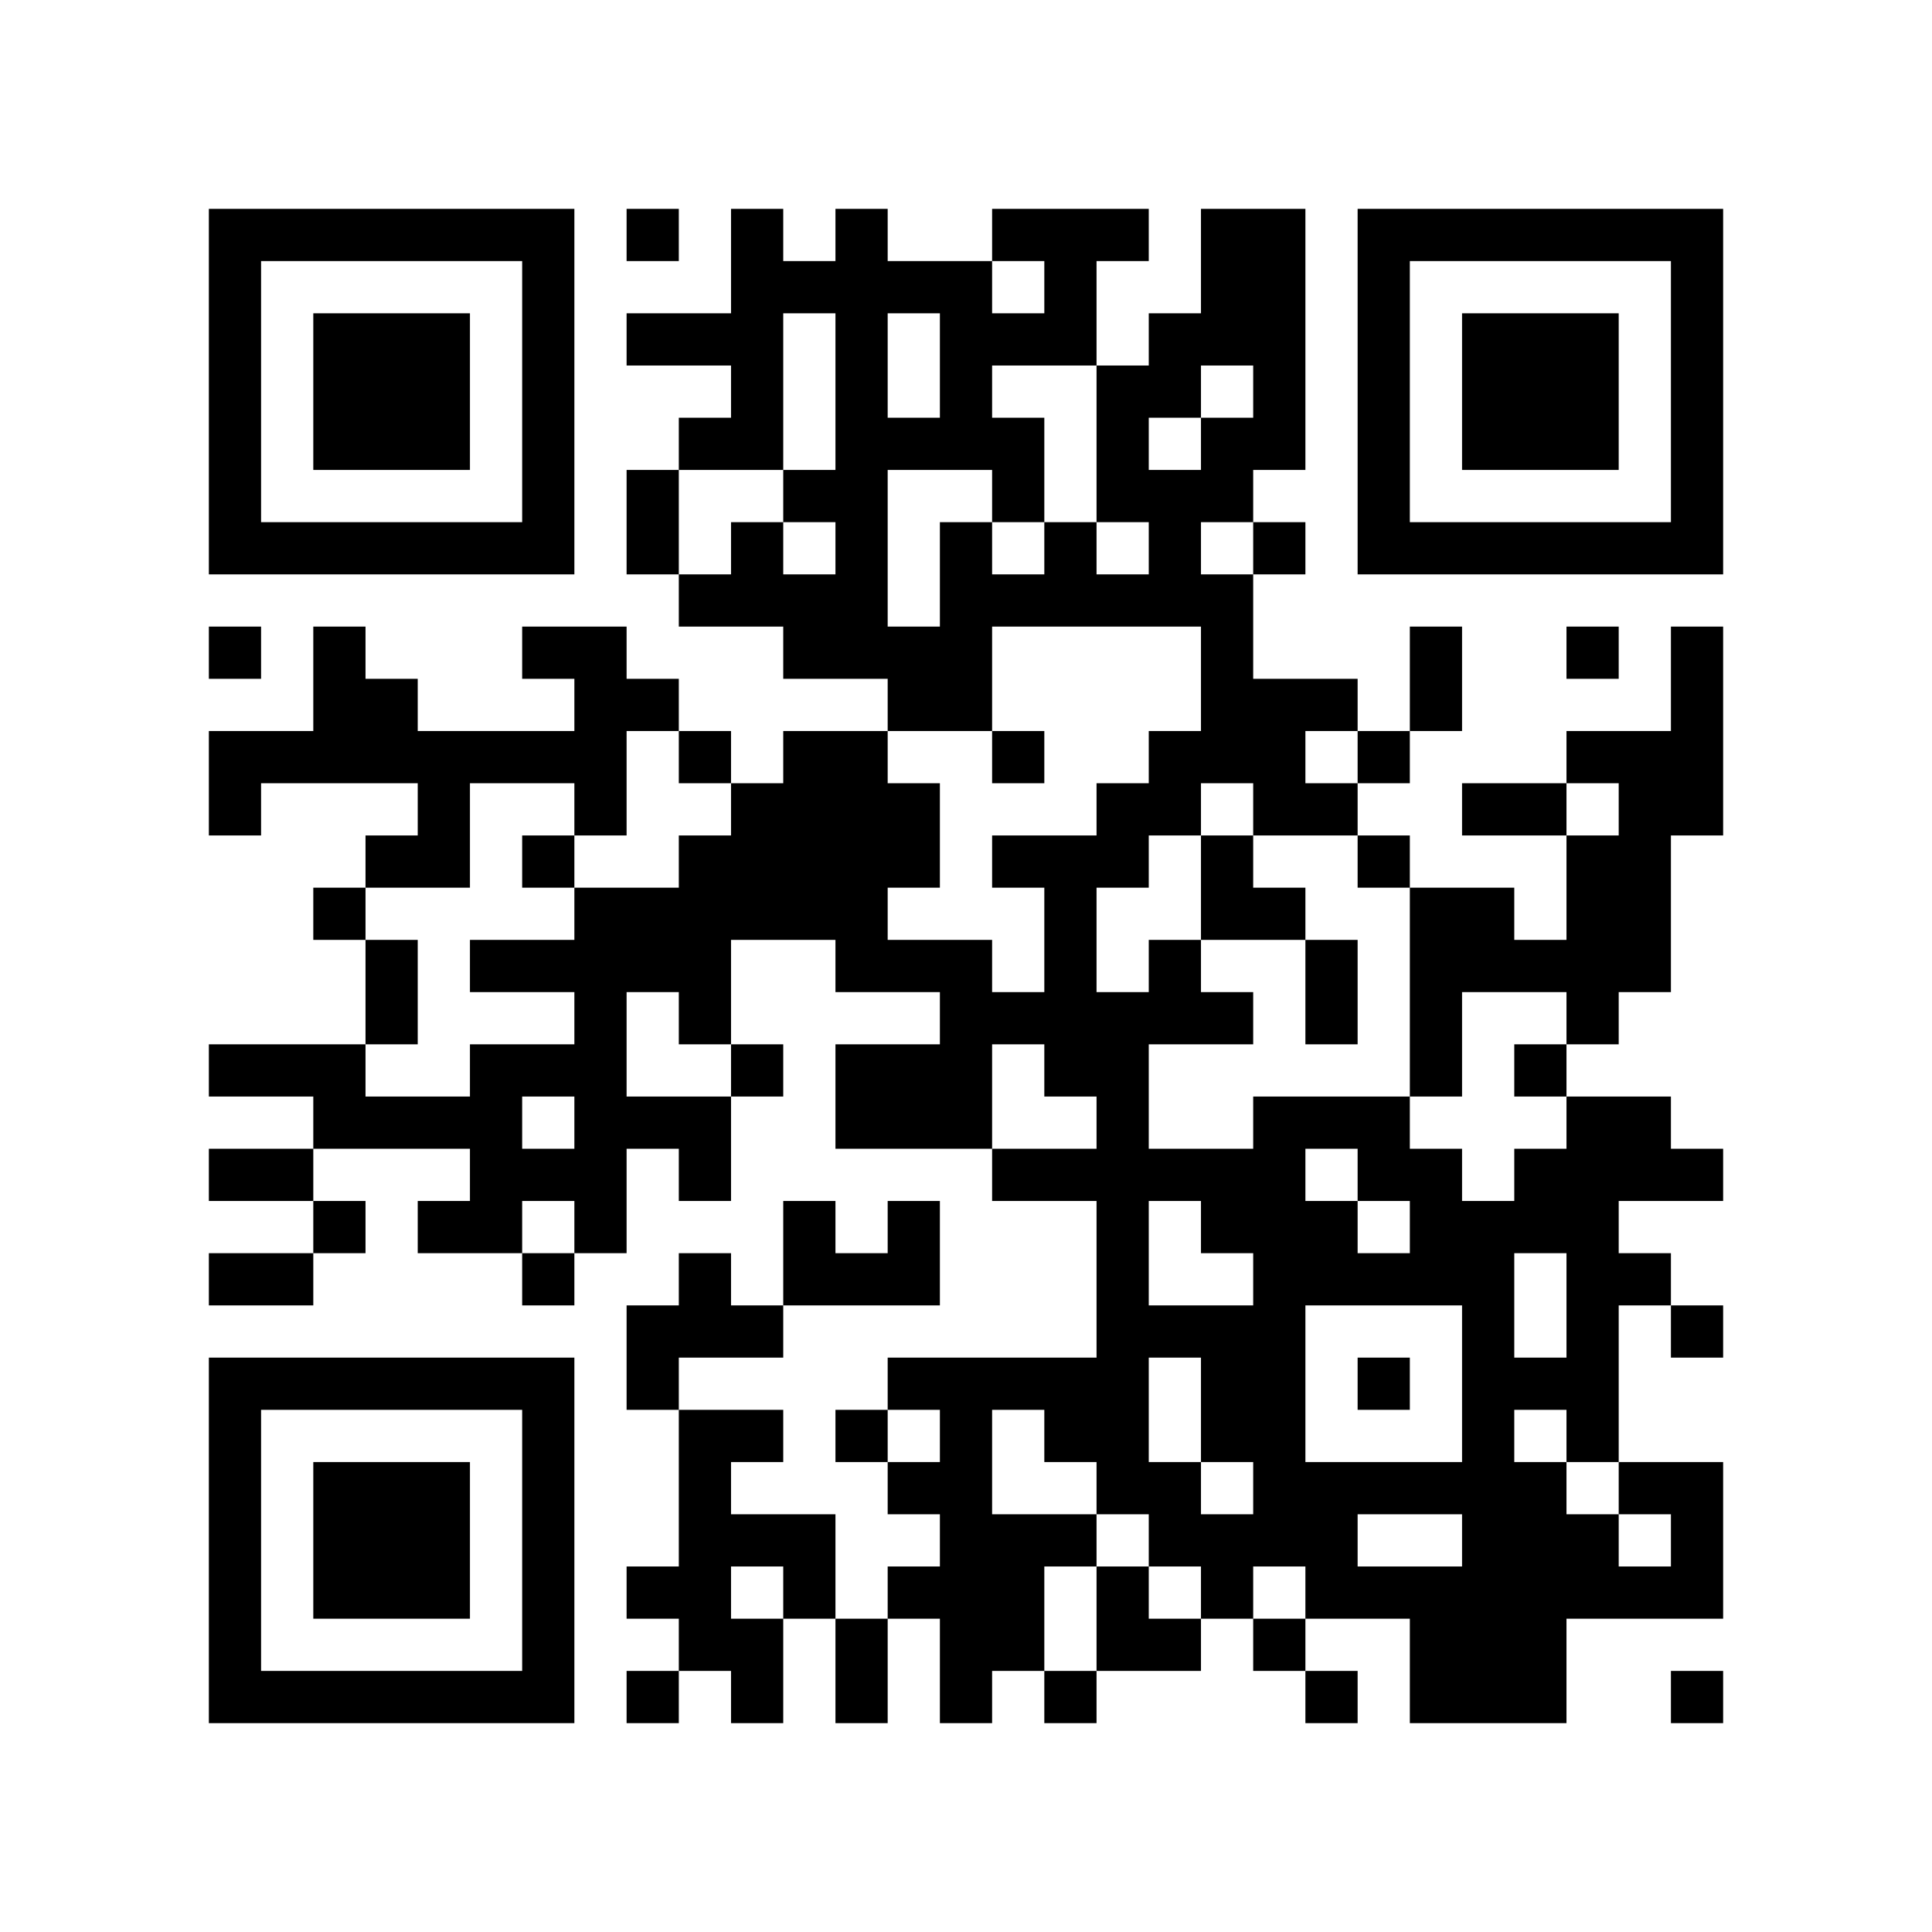
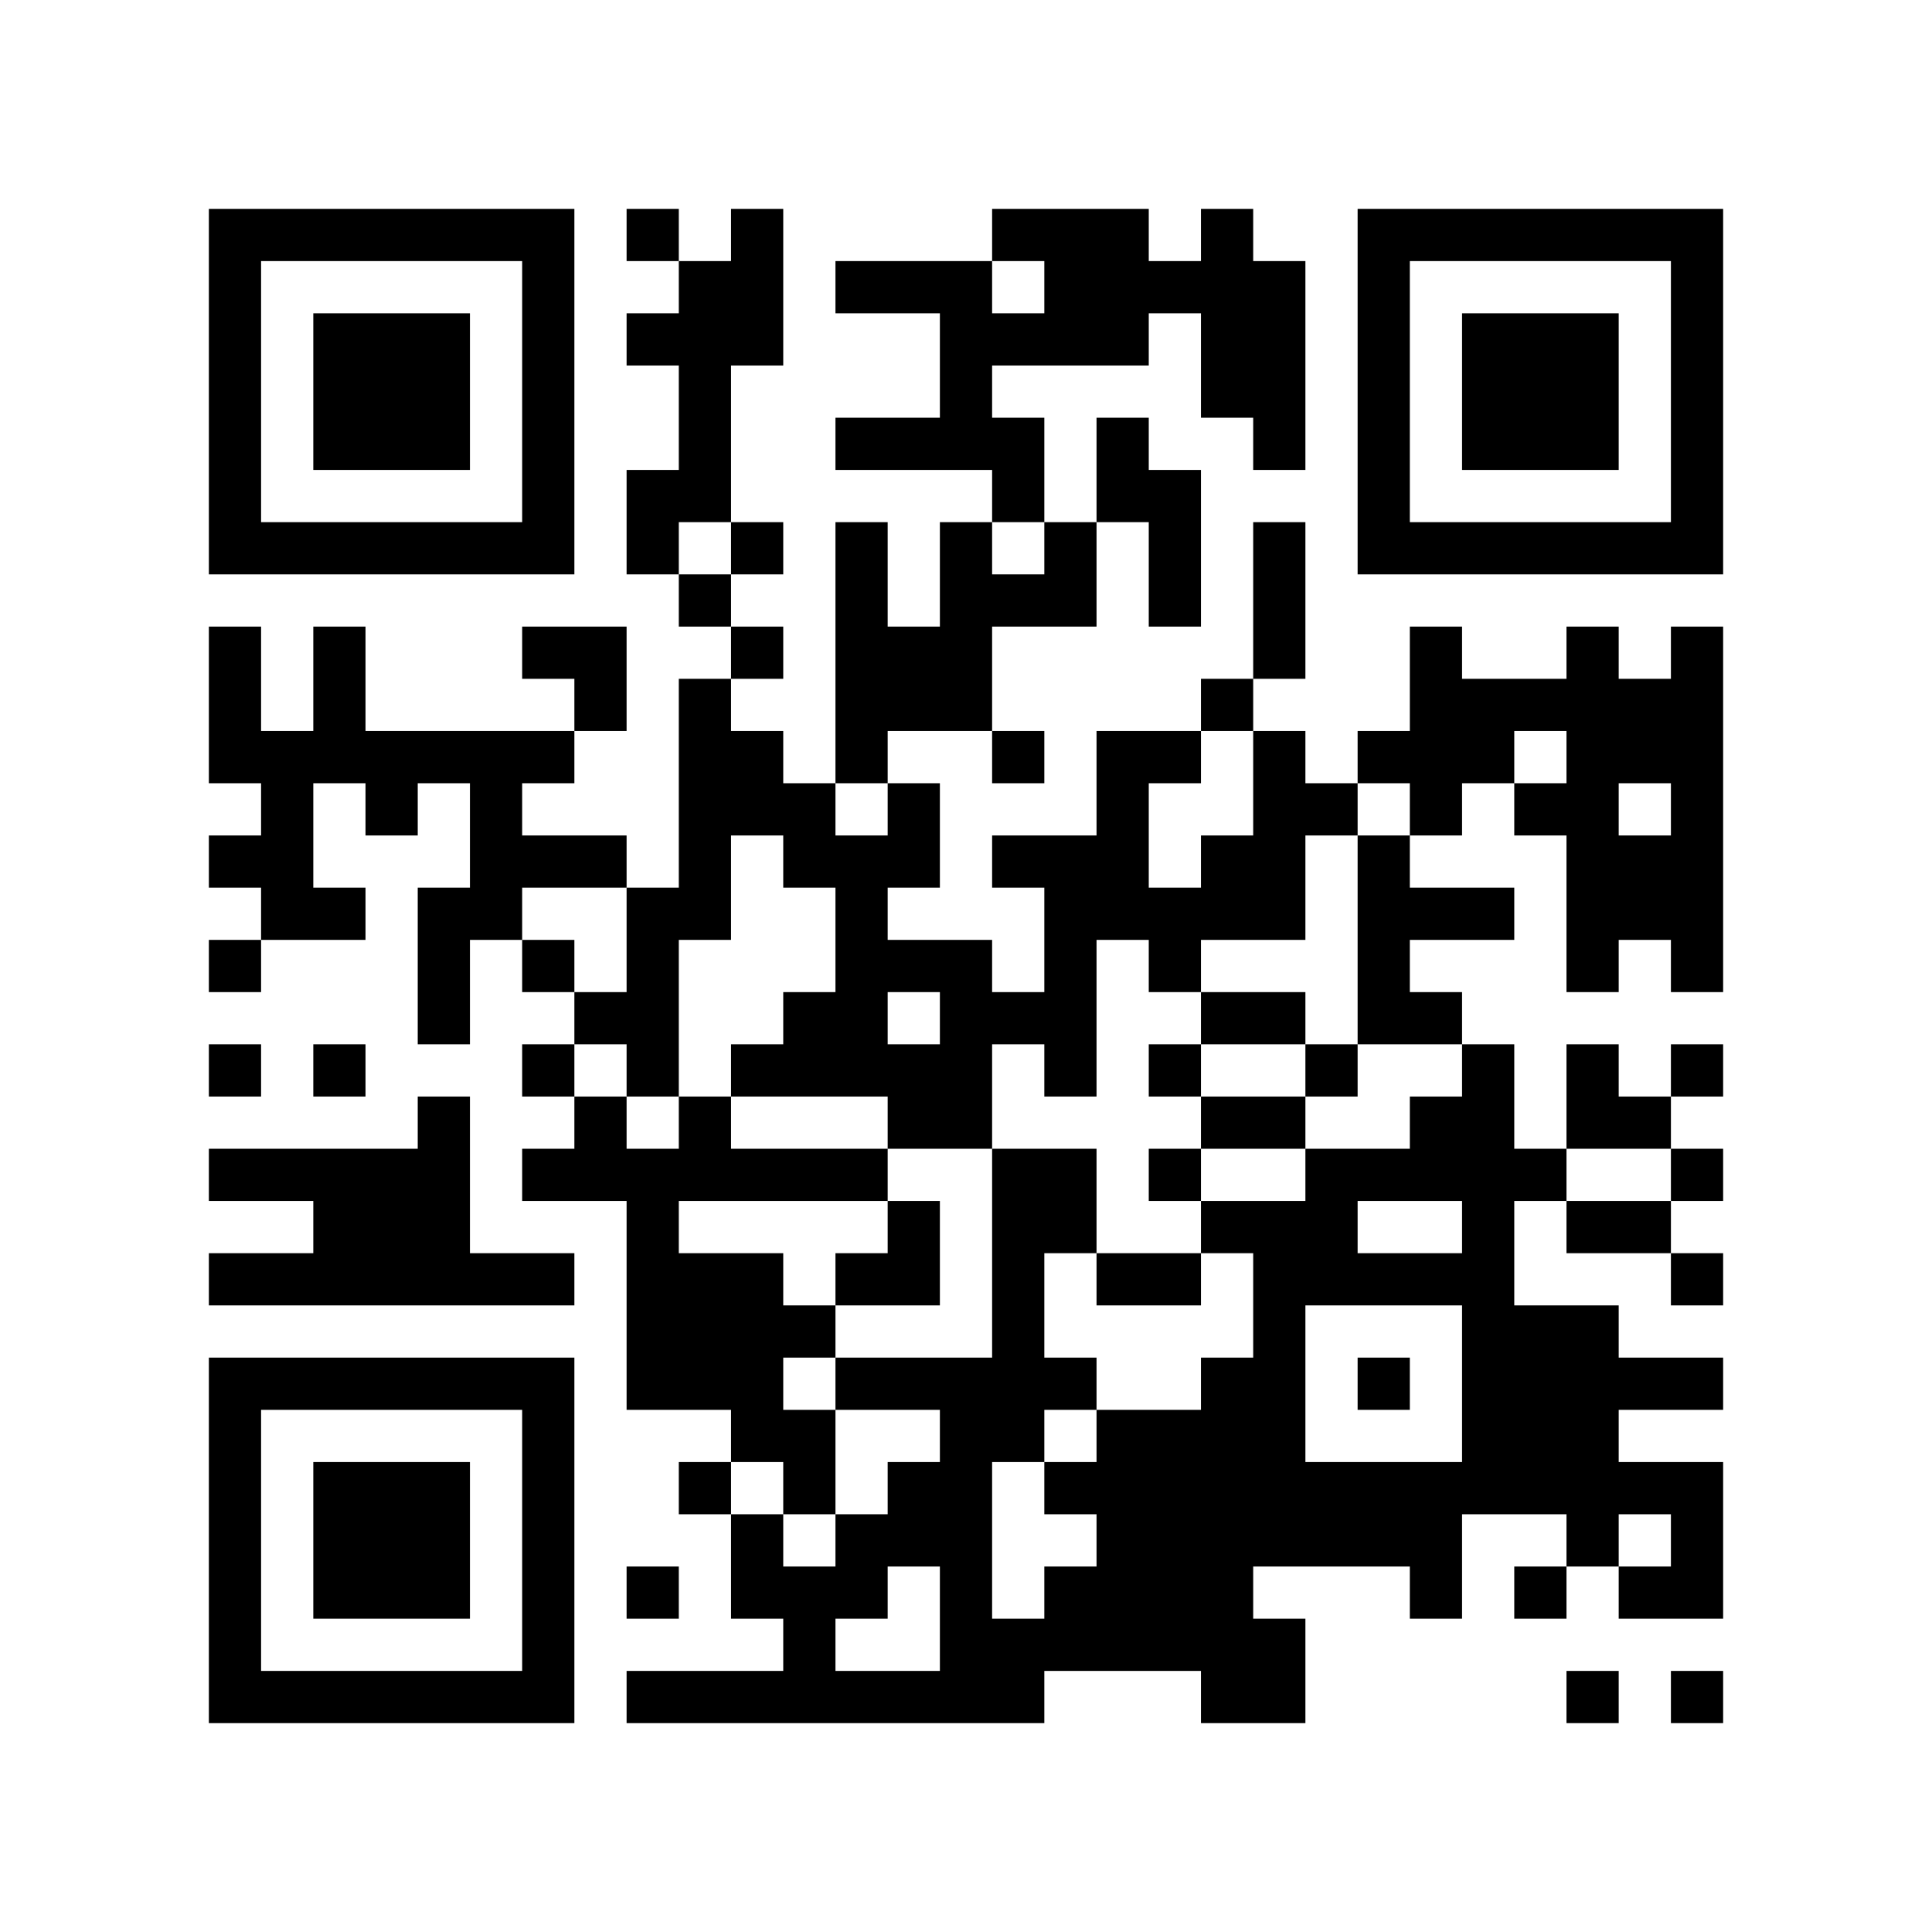
<svg xmlns="http://www.w3.org/2000/svg" width="37mm" height="37mm" version="1.1" viewBox="0 0 37 37">
  <rect fill="white" x="0" y="0" width="100%" height="100%" />
-   <path style="fill:#000000;fill-opacity:1;fill-rule:nonzero;stroke:none" d="M 24 29 L 24 30 L 25 30 L 25 29 z M 10 32 L 10 33 L 11 33 L 11 32 z M 25 32 L 25 33 L 26 33 L 26 32 z M 23 8 L 23 9 L 24 9 L 24 8 z M 21 24 L 21 25 L 22 25 L 22 24 z M 27 30 L 27 31 L 28 31 L 28 30 z M 12 9 L 12 10 L 13 10 L 13 9 z M 14 11 L 14 12 L 15 12 L 15 11 z M 28 18 L 28 19 L 29 19 L 29 18 z M 18 5 L 18 6 L 19 6 L 19 5 z M 16 21 L 16 22 L 17 22 L 17 21 z M 5 32 L 5 33 L 6 33 L 6 32 z M 19 8 L 19 9 L 20 9 L 20 8 z M 17 24 L 17 25 L 18 25 L 18 24 z M 30 16 L 30 17 L 31 17 L 31 16 z M 7 6 L 7 7 L 8 7 L 8 6 z M 32 14 L 32 15 L 33 15 L 33 14 z M 20 4 L 20 5 L 21 5 L 21 4 z M 10 27 L 10 28 L 11 28 L 11 27 z M 23 17 L 23 18 L 24 18 L 24 17 z M 22 14 L 22 15 L 23 15 L 23 14 z M 27 23 L 27 24 L 28 24 L 28 23 z M 25 19 L 25 20 L 26 20 L 26 19 z M 26 16 L 26 17 L 27 17 L 27 16 z M 27 13 L 27 14 L 28 14 L 28 13 z M 28 25 L 28 26 L 29 26 L 29 25 z M 18 12 L 18 13 L 19 13 L 19 12 z M 16 12 L 16 13 L 17 13 L 17 12 z M 29 20 L 29 21 L 30 21 L 30 20 z M 30 27 L 30 28 L 31 28 L 31 27 z M 31 10 L 31 11 L 32 11 L 32 10 z M 8 16 L 8 17 L 9 17 L 9 16 z M 32 5 L 32 6 L 33 6 L 33 5 z M 7 21 L 7 22 L 8 22 L 8 21 z M 20 11 L 20 12 L 21 12 L 21 11 z M 10 18 L 10 19 L 11 19 L 11 18 z M 23 22 L 23 23 L 24 23 L 24 22 z M 11 19 L 11 20 L 12 20 L 12 19 z M 24 25 L 24 26 L 25 26 L 25 25 z M 22 9 L 22 10 L 23 10 L 23 9 z M 21 28 L 21 29 L 22 29 L 22 28 z M 27 10 L 27 11 L 28 11 L 28 10 z M 13 24 L 13 25 L 14 25 L 14 24 z M 28 32 L 28 33 L 29 33 L 29 32 z M 16 11 L 16 12 L 17 12 L 17 11 z M 29 29 L 29 30 L 30 30 L 30 29 z M 19 14 L 19 15 L 20 15 L 20 14 z M 15 30 L 15 31 L 16 31 L 16 30 z M 4 9 L 4 10 L 5 10 L 5 9 z M 28 6 L 28 7 L 29 7 L 29 6 z M 5 4 L 5 5 L 6 5 L 6 4 z M 29 7 L 29 8 L 30 8 L 30 7 z M 8 15 L 8 16 L 9 16 L 9 15 z M 32 28 L 32 29 L 33 29 L 33 28 z M 9 14 L 9 15 L 10 15 L 10 14 z M 7 26 L 7 27 L 8 27 L 8 26 z M 10 5 L 10 6 L 11 6 L 11 5 z M 8 21 L 8 22 L 9 22 L 9 21 z M 10 31 L 10 32 L 11 32 L 11 31 z M 25 21 L 25 22 L 26 22 L 26 21 z M 23 5 L 23 6 L 24 6 L 24 5 z M 21 21 L 21 22 L 22 22 L 22 21 z M 12 4 L 12 5 L 13 5 L 13 4 z M 18 30 L 18 31 L 19 31 L 19 30 z M 15 23 L 15 24 L 16 24 L 16 23 z M 30 29 L 30 30 L 31 30 L 31 29 z M 4 32 L 4 33 L 5 33 L 5 32 z M 16 24 L 16 25 L 17 25 L 17 24 z M 31 24 L 31 25 L 32 25 L 32 24 z M 29 8 L 29 9 L 30 9 L 30 8 z M 30 7 L 30 8 L 31 8 L 31 7 z M 31 14 L 31 15 L 32 15 L 32 14 z M 8 28 L 8 29 L 9 29 L 9 28 z M 24 31 L 24 32 L 25 32 L 25 31 z M 10 22 L 10 23 L 11 23 L 11 22 z M 25 30 L 25 31 L 26 31 L 26 30 z M 26 21 L 26 22 L 27 22 L 27 21 z M 24 5 L 24 6 L 25 6 L 25 5 z M 27 24 L 27 25 L 28 25 L 28 24 z M 15 12 L 15 13 L 16 13 L 16 12 z M 18 11 L 18 12 L 19 12 L 19 11 z M 5 22 L 5 23 L 6 23 L 6 22 z M 6 29 L 6 30 L 7 30 L 7 29 z M 30 14 L 30 15 L 31 15 L 31 14 z M 7 8 L 7 9 L 8 9 L 8 8 z M 32 8 L 32 9 L 33 9 L 33 8 z M 9 10 L 9 11 L 10 11 L 10 10 z M 20 6 L 20 7 L 21 7 L 21 6 z M 23 19 L 23 20 L 24 20 L 24 19 z M 21 7 L 21 8 L 22 8 L 22 7 z M 11 20 L 11 21 L 12 21 L 12 20 z M 12 18 L 12 19 L 13 19 L 13 18 z M 26 6 L 26 7 L 27 7 L 27 6 z M 13 19 L 13 20 L 14 20 L 14 19 z M 14 16 L 14 17 L 15 17 L 15 16 z M 15 5 L 15 6 L 16 6 L 16 5 z M 13 21 L 13 22 L 14 22 L 14 21 z M 28 27 L 28 28 L 29 28 L 29 27 z M 18 18 L 18 19 L 19 19 L 19 18 z M 16 14 L 16 15 L 17 15 L 17 14 z M 29 26 L 29 27 L 30 27 L 30 26 z M 19 19 L 19 20 L 20 20 L 20 19 z M 17 15 L 17 16 L 18 16 L 18 15 z M 6 20 L 6 21 L 7 21 L 7 20 z M 30 25 L 30 26 L 31 26 L 31 25 z M 4 4 L 4 5 L 5 5 L 5 4 z M 31 28 L 31 29 L 32 29 L 32 28 z M 32 7 L 32 8 L 33 8 L 33 7 z M 6 14 L 6 15 L 7 15 L 7 14 z M 10 16 L 10 17 L 11 17 L 11 16 z M 21 8 L 21 9 L 22 9 L 22 8 z M 11 13 L 11 14 L 12 14 L 12 13 z M 24 27 L 24 28 L 25 28 L 25 27 z M 22 7 L 22 8 L 23 8 L 23 7 z M 26 9 L 26 10 L 27 10 L 27 9 z M 27 4 L 27 5 L 28 5 L 28 4 z M 13 30 L 13 31 L 14 31 L 14 30 z M 18 21 L 18 22 L 19 22 L 19 21 z M 16 5 L 16 6 L 17 6 L 17 5 z M 17 8 L 17 9 L 18 9 L 18 8 z M 28 8 L 28 9 L 29 9 L 29 8 z M 31 21 L 31 22 L 32 22 L 32 21 z M 5 10 L 5 11 L 6 11 L 6 10 z M 32 30 L 32 31 L 33 31 L 33 30 z M 30 10 L 30 11 L 31 11 L 31 10 z M 7 28 L 7 29 L 8 29 L 8 28 z M 8 23 L 8 24 L 9 24 L 9 23 z M 9 22 L 9 23 L 10 23 L 10 22 z M 20 26 L 20 27 L 21 27 L 21 26 z M 10 29 L 10 30 L 11 30 L 11 29 z M 21 27 L 21 28 L 22 28 L 22 27 z M 24 8 L 24 9 L 25 9 L 25 8 z M 12 6 L 12 7 L 13 7 L 13 6 z M 18 28 L 18 29 L 19 29 L 19 28 z M 28 15 L 28 16 L 29 16 L 29 15 z M 18 6 L 18 7 L 19 7 L 19 6 z M 6 32 L 6 33 L 7 33 L 7 32 z M 31 16 L 31 17 L 32 17 L 32 16 z M 8 30 L 8 31 L 9 31 L 9 30 z M 20 17 L 20 18 L 21 18 L 21 17 z M 10 20 L 10 21 L 11 21 L 11 20 z M 25 28 L 25 29 L 26 29 L 26 28 z M 23 12 L 23 13 L 24 13 L 24 12 z M 24 7 L 24 8 L 25 8 L 25 7 z M 22 19 L 22 20 L 23 20 L 23 19 z M 12 13 L 12 14 L 13 14 L 13 13 z M 13 8 L 13 9 L 14 9 L 14 8 z M 14 7 L 14 8 L 15 8 L 15 7 z M 19 30 L 19 31 L 20 31 L 20 30 z M 15 14 L 15 15 L 16 15 L 16 14 z M 16 17 L 16 18 L 17 18 L 17 17 z M 5 20 L 5 21 L 6 21 L 6 20 z M 29 23 L 29 24 L 30 24 L 30 23 z M 19 4 L 19 5 L 20 5 L 20 4 z M 17 20 L 17 21 L 18 21 L 18 20 z M 30 12 L 30 13 L 31 13 L 31 12 z M 4 15 L 4 16 L 5 16 L 5 15 z M 7 10 L 7 11 L 8 11 L 8 10 z M 5 14 L 5 15 L 6 15 L 6 14 z M 32 10 L 32 11 L 33 11 L 33 10 z M 11 22 L 11 23 L 12 23 L 12 22 z M 24 14 L 24 15 L 25 15 L 25 14 z M 22 10 L 22 11 L 23 11 L 23 10 z M 25 15 L 25 16 L 26 16 L 26 15 z M 21 31 L 21 32 L 22 32 L 22 31 z M 26 4 L 26 5 L 27 5 L 27 4 z M 13 17 L 13 18 L 14 18 L 14 17 z M 12 26 L 12 27 L 13 27 L 13 26 z M 13 27 L 13 28 L 14 28 L 14 27 z M 28 29 L 28 30 L 29 30 L 29 29 z M 16 8 L 16 9 L 17 9 L 17 8 z M 17 13 L 17 14 L 18 14 L 18 13 z M 15 29 L 15 30 L 16 30 L 16 29 z M 30 23 L 30 24 L 31 24 L 31 23 z M 4 6 L 4 7 L 5 7 L 5 6 z M 7 19 L 7 20 L 8 20 L 8 19 z M 31 30 L 31 31 L 32 31 L 32 30 z M 6 12 L 6 13 L 7 13 L 7 12 z M 10 6 L 10 7 L 11 7 L 11 6 z M 8 26 L 8 27 L 9 27 L 9 26 z M 23 26 L 23 27 L 24 27 L 24 26 z M 11 15 L 11 16 L 12 16 L 12 15 z M 24 21 L 24 22 L 25 22 L 25 21 z M 25 24 L 25 25 L 26 25 L 26 24 z M 22 31 L 22 32 L 23 32 L 23 31 z M 13 28 L 13 29 L 14 29 L 14 28 z M 18 27 L 18 28 L 19 28 L 19 27 z M 16 7 L 16 8 L 17 8 L 17 7 z M 19 26 L 19 27 L 20 27 L 20 26 z M 30 30 L 30 31 L 31 31 L 31 30 z M 4 29 L 4 30 L 5 30 L 5 29 z M 28 10 L 28 11 L 29 11 L 29 10 z M 6 7 L 6 8 L 7 8 L 7 7 z M 30 8 L 30 9 L 31 9 L 31 8 z M 7 30 L 7 31 L 8 31 L 8 30 z M 10 9 L 10 10 L 11 10 L 11 9 z M 9 20 L 9 21 L 10 21 L 10 20 z M 24 28 L 24 29 L 25 29 L 25 28 z M 23 9 L 23 10 L 24 10 L 24 9 z M 21 25 L 21 26 L 22 26 L 22 25 z M 26 22 L 26 23 L 27 23 L 27 22 z M 24 10 L 24 11 L 25 11 L 25 10 z M 22 22 L 22 23 L 23 23 L 23 22 z M 27 31 L 27 32 L 28 32 L 28 31 z M 14 10 L 14 11 L 15 11 L 15 10 z M 4 20 L 4 21 L 5 21 L 5 20 z M 28 17 L 28 18 L 29 18 L 29 17 z M 16 20 L 16 21 L 17 21 L 17 20 z M 19 9 L 19 10 L 20 10 L 20 9 z M 6 30 L 6 31 L 7 31 L 7 30 z M 30 19 L 30 20 L 31 20 L 31 19 z M 7 7 L 7 8 L 8 8 L 8 7 z M 31 18 L 31 19 L 32 19 L 32 18 z M 8 8 L 8 9 L 9 9 L 9 8 z M 32 13 L 32 14 L 33 14 L 33 13 z M 20 19 L 20 20 L 21 20 L 21 19 z M 10 26 L 10 27 L 11 27 L 11 26 z M 23 14 L 23 15 L 24 15 L 24 14 z M 24 17 L 24 18 L 25 18 L 25 17 z M 27 20 L 27 21 L 28 21 L 28 20 z M 13 14 L 13 15 L 14 15 L 14 14 z M 27 18 L 27 19 L 28 19 L 28 18 z M 14 5 L 14 6 L 15 6 L 15 5 z M 12 21 L 12 22 L 13 22 L 13 21 z M 15 16 L 15 17 L 16 17 L 16 16 z M 4 27 L 4 28 L 5 28 L 5 27 z M 28 24 L 28 25 L 29 25 L 29 24 z M 5 26 L 5 27 L 6 27 L 6 26 z M 19 6 L 19 7 L 20 7 L 20 6 z M 17 18 L 17 19 L 18 19 L 18 18 z M 30 26 L 30 27 L 31 27 L 31 26 z M 8 7 L 8 8 L 9 8 L 9 7 z M 32 4 L 32 5 L 33 5 L 33 4 z M 20 10 L 20 11 L 21 11 L 21 10 z M 23 23 L 23 24 L 24 24 L 24 23 z M 21 11 L 21 12 L 22 12 L 22 11 z M 24 24 L 24 25 L 25 25 L 25 24 z M 20 32 L 20 33 L 21 33 L 21 32 z M 25 13 L 25 14 L 26 14 L 26 13 z M 26 10 L 26 11 L 27 11 L 27 10 z M 15 9 L 15 10 L 16 10 L 16 9 z M 13 25 L 13 26 L 14 26 L 14 25 z M 28 31 L 28 32 L 29 32 L 29 31 z M 16 10 L 16 11 L 17 11 L 17 10 z M 29 30 L 29 31 L 30 31 L 30 30 z M 30 21 L 30 22 L 31 22 L 31 21 z M 4 8 L 4 9 L 5 9 L 5 8 z M 16 32 L 16 33 L 17 33 L 17 32 z M 8 14 L 8 15 L 9 15 L 9 14 z M 6 10 L 6 11 L 7 11 L 7 10 z M 10 4 L 10 5 L 11 5 L 11 4 z M 24 23 L 24 24 L 25 24 L 25 23 z M 10 30 L 10 31 L 11 31 L 11 30 z M 21 22 L 21 23 L 22 23 L 22 22 z M 22 29 L 22 30 L 23 30 L 23 29 z M 27 32 L 27 33 L 28 33 L 28 32 z M 4 31 L 4 32 L 5 32 L 5 31 z M 16 31 L 16 32 L 17 32 L 17 31 z M 17 30 L 17 31 L 18 31 L 18 30 z M 30 6 L 30 7 L 31 7 L 31 6 z M 7 32 L 7 33 L 8 33 L 8 32 z M 31 15 L 31 16 L 32 16 L 32 15 z M 23 11 L 23 12 L 24 12 L 24 11 z M 21 15 L 21 16 L 22 16 L 22 15 z M 24 4 L 24 5 L 25 5 L 25 4 z M 12 10 L 12 11 L 13 11 L 13 10 z M 26 14 L 26 15 L 27 15 L 27 14 z M 13 11 L 13 12 L 14 12 L 14 11 z M 18 32 L 18 33 L 19 33 L 19 32 z M 14 8 L 14 9 L 15 9 L 15 8 z M 19 29 L 19 30 L 20 30 L 20 29 z M 4 22 L 4 23 L 5 23 L 5 22 z M 18 10 L 18 11 L 19 11 L 19 10 z M 29 18 L 29 19 L 30 19 L 30 18 z M 19 11 L 19 12 L 20 12 L 20 11 z M 17 23 L 17 24 L 18 24 L 18 23 z M 6 28 L 6 29 L 7 29 L 7 28 z M 30 17 L 30 18 L 31 18 L 31 17 z M 4 12 L 4 13 L 5 13 L 5 12 z M 31 4 L 31 5 L 32 5 L 32 4 z M 8 10 L 8 11 L 9 11 L 9 10 z M 32 15 L 32 16 L 33 16 L 33 15 z M 20 5 L 20 6 L 21 6 L 21 5 z M 10 24 L 10 25 L 11 25 L 11 24 z M 23 16 L 23 17 L 24 17 L 24 16 z M 21 16 L 21 17 L 22 17 L 22 16 z M 11 21 L 11 22 L 12 22 L 12 21 z M 22 15 L 22 16 L 23 16 L 23 15 z M 27 22 L 27 23 L 28 23 L 28 22 z M 25 18 L 25 19 L 26 19 L 26 18 z M 12 17 L 12 18 L 13 18 L 13 17 z M 27 12 L 27 13 L 28 13 L 28 12 z M 13 22 L 13 23 L 14 23 L 14 22 z M 28 26 L 28 27 L 29 27 L 29 26 z M 18 13 L 18 14 L 19 14 L 19 13 z M 5 24 L 5 25 L 6 25 L 6 24 z M 19 16 L 19 17 L 20 17 L 20 16 z M 17 16 L 17 17 L 18 17 L 18 16 z M 6 23 L 6 24 L 7 24 L 7 23 z M 30 24 L 30 25 L 31 25 L 31 24 z M 7 14 L 7 15 L 8 15 L 8 14 z M 32 6 L 32 7 L 33 7 L 33 6 z M 6 17 L 6 18 L 7 18 L 7 17 z M 9 4 L 9 5 L 10 5 L 10 4 z M 23 25 L 23 26 L 24 26 L 24 25 z M 21 9 L 21 10 L 22 10 L 22 9 z M 11 18 L 11 19 L 12 19 L 12 18 z M 24 26 L 24 27 L 25 27 L 25 26 z M 22 6 L 22 7 L 23 7 L 23 6 z M 26 8 L 26 9 L 27 9 L 27 8 z M 12 30 L 12 31 L 13 31 L 13 30 z M 15 11 L 15 12 L 16 12 L 16 11 z M 13 31 L 13 32 L 14 32 L 14 31 z M 18 20 L 18 21 L 19 21 L 19 20 z M 16 4 L 16 5 L 17 5 L 17 4 z M 14 20 L 14 21 L 15 21 L 15 20 z M 29 28 L 29 29 L 30 29 L 30 28 z M 4 10 L 4 11 L 5 11 L 5 10 z M 28 7 L 28 8 L 29 8 L 29 7 z M 29 6 L 29 7 L 30 7 L 30 6 z M 32 29 L 32 30 L 33 30 L 33 29 z M 6 8 L 6 9 L 7 9 L 7 8 z M 7 29 L 7 30 L 8 30 L 8 29 z M 10 10 L 10 11 L 11 11 L 11 10 z M 23 30 L 23 31 L 24 31 L 24 30 z M 9 23 L 9 24 L 10 24 L 10 23 z M 10 28 L 10 29 L 11 29 L 11 28 z M 23 4 L 23 5 L 24 5 L 24 4 z M 21 20 L 21 21 L 22 21 L 22 20 z M 18 31 L 18 32 L 19 32 L 19 31 z M 14 31 L 14 32 L 15 32 L 15 31 z M 19 22 L 19 23 L 20 23 L 20 22 z M 29 15 L 29 16 L 30 16 L 30 15 z M 17 28 L 17 29 L 18 29 L 18 28 z M 30 4 L 30 5 L 31 5 L 31 4 z M 31 17 L 31 18 L 32 18 L 32 17 z M 8 29 L 8 30 L 9 30 L 9 29 z M 9 32 L 9 33 L 10 33 L 10 32 z M 20 16 L 20 17 L 21 17 L 21 16 z M 25 29 L 25 30 L 26 30 L 26 29 z M 23 13 L 23 14 L 24 14 L 24 13 z M 26 26 L 26 27 L 27 27 L 27 26 z M 24 6 L 24 7 L 25 7 L 25 6 z M 22 18 L 22 19 L 23 19 L 23 18 z M 27 17 L 27 18 L 28 18 L 28 17 z M 14 6 L 14 7 L 15 7 L 15 6 z M 19 31 L 19 32 L 20 32 L 20 31 z M 15 15 L 15 16 L 16 16 L 16 15 z M 4 24 L 4 25 L 5 25 L 5 24 z M 18 8 L 18 9 L 19 9 L 19 8 z M 16 16 L 16 17 L 17 17 L 17 16 z M 17 21 L 17 22 L 18 22 L 18 21 z M 6 26 L 6 27 L 7 27 L 7 26 z M 4 14 L 4 15 L 5 15 L 5 14 z M 8 4 L 8 5 L 9 5 L 9 4 z M 32 9 L 32 10 L 33 10 L 33 9 z M 10 14 L 10 15 L 11 15 L 11 14 z M 11 23 L 11 24 L 12 24 L 12 23 z M 24 13 L 24 14 L 25 14 L 25 13 z M 20 29 L 20 30 L 21 30 L 21 29 z M 26 7 L 26 8 L 27 8 L 27 7 z M 13 18 L 13 19 L 14 19 L 14 18 z M 14 17 L 14 18 L 15 18 L 15 17 z M 12 25 L 12 26 L 13 26 L 13 25 z M 28 28 L 28 29 L 29 29 L 29 28 z M 18 19 L 18 20 L 19 20 L 19 19 z M 16 15 L 16 16 L 17 16 L 17 15 z M 14 27 L 14 28 L 15 28 L 15 27 z M 6 21 L 6 22 L 7 22 L 7 21 z M 30 22 L 30 23 L 31 23 L 31 22 z M 4 5 L 4 6 L 5 6 L 5 5 z M 7 16 L 7 17 L 8 17 L 8 16 z M 32 32 L 32 33 L 33 33 L 33 32 z M 9 18 L 9 19 L 10 19 L 10 18 z M 23 27 L 23 28 L 24 28 L 24 27 z M 11 12 L 11 13 L 12 13 L 12 12 z M 20 20 L 20 21 L 21 21 L 21 20 z M 26 30 L 26 31 L 27 31 L 27 30 z M 12 32 L 12 33 L 13 33 L 13 32 z M 13 29 L 13 30 L 14 30 L 14 29 z M 18 26 L 18 27 L 19 27 L 19 26 z M 16 6 L 16 7 L 17 7 L 17 6 z M 4 28 L 4 29 L 5 29 L 5 28 z M 29 4 L 29 5 L 30 5 L 30 4 z M 6 6 L 6 7 L 7 7 L 7 6 z M 10 8 L 10 9 L 11 9 L 11 8 z M 8 32 L 8 33 L 9 33 L 9 32 z M 9 21 L 9 22 L 10 22 L 10 21 z M 20 27 L 20 28 L 21 28 L 21 27 z M 23 6 L 23 7 L 24 7 L 24 6 z M 21 26 L 21 27 L 22 27 L 22 26 z M 22 25 L 22 26 L 23 26 L 23 25 z M 27 28 L 27 29 L 28 29 L 28 28 z M 13 6 L 13 7 L 14 7 L 14 6 z M 18 29 L 18 30 L 19 30 L 19 29 z M 14 29 L 14 30 L 15 30 L 15 29 z M 15 24 L 15 25 L 16 25 L 16 24 z M 18 7 L 18 8 L 19 8 L 19 7 z M 16 27 L 16 28 L 17 28 L 17 27 z M 17 26 L 17 27 L 18 27 L 18 26 z M 32 22 L 32 23 L 33 23 L 33 22 z M 30 18 L 30 19 L 31 19 L 31 18 z M 7 4 L 7 5 L 8 5 L 8 4 z M 32 12 L 32 13 L 33 13 L 33 12 z M 20 18 L 20 19 L 21 19 L 21 18 z M 21 19 L 21 20 L 22 20 L 22 19 z M 26 24 L 26 25 L 27 25 L 27 24 z M 27 19 L 27 20 L 28 20 L 28 19 z M 14 4 L 14 5 L 15 5 L 15 4 z M 15 17 L 15 18 L 16 18 L 16 17 z M 4 26 L 4 27 L 5 27 L 5 26 z M 28 23 L 28 24 L 29 24 L 29 23 z M 16 18 L 16 19 L 17 19 L 17 18 z M 29 22 L 29 23 L 30 23 L 30 22 z M 7 13 L 7 14 L 8 14 L 8 13 z M 8 6 L 8 7 L 9 7 L 9 6 z M 10 12 L 10 13 L 11 13 L 11 12 z M 21 4 L 21 5 L 22 5 L 22 4 z M 11 17 L 11 18 L 12 18 L 12 17 z M 24 15 L 24 16 L 25 16 L 25 15 z M 22 11 L 22 12 L 23 12 L 23 11 z M 21 30 L 21 31 L 22 31 L 22 30 z M 26 5 L 26 6 L 27 6 L 27 5 z M 13 16 L 13 17 L 14 17 L 14 16 z M 14 15 L 14 16 L 15 16 L 15 15 z M 28 30 L 28 31 L 29 31 L 29 30 z M 16 9 L 16 10 L 17 10 L 17 9 z M 14 25 L 14 26 L 15 26 L 15 25 z M 29 31 L 29 32 L 30 32 L 30 31 z M 17 12 L 17 13 L 18 13 L 18 12 z M 4 7 L 4 8 L 5 8 L 5 7 z M 28 4 L 28 5 L 29 5 L 29 4 z M 7 18 L 7 19 L 8 19 L 8 18 z M 6 13 L 6 14 L 7 14 L 7 13 z M 10 7 L 10 8 L 11 8 L 11 7 z M 23 29 L 23 30 L 24 30 L 24 29 z M 11 14 L 11 15 L 12 15 L 12 14 z M 9 26 L 9 27 L 10 27 L 10 26 z M 24 22 L 24 23 L 25 23 L 25 22 z M 20 22 L 20 23 L 21 23 L 21 22 z M 25 23 L 25 24 L 26 24 L 26 23 z M 21 23 L 21 24 L 22 24 L 22 23 z M 26 28 L 26 29 L 27 29 L 27 28 z M 22 28 L 22 29 L 23 29 L 23 28 z M 14 32 L 14 33 L 15 33 L 15 32 z M 29 32 L 29 33 L 30 33 L 30 32 z M 17 5 L 17 6 L 18 6 L 18 5 z M 4 30 L 4 31 L 5 31 L 5 30 z M 31 22 L 31 23 L 32 23 L 32 22 z M 29 10 L 29 11 L 30 11 L 30 10 z M 32 25 L 32 26 L 33 26 L 33 25 z M 6 4 L 6 5 L 7 5 L 7 4 z" id="qr-path" />
+   <path style="fill:#000000;fill-opacity:1;fill-rule:nonzero;stroke:none" d="M 24 29 L 24 30 L 25 30 L 25 29 z M 10 32 L 10 33 L 11 33 L 11 32 z M 21 24 L 21 25 L 22 25 L 22 24 z M 24 11 L 24 12 L 25 12 L 25 11 z M 27 30 L 27 31 L 28 31 L 28 30 z M 12 9 L 12 10 L 13 10 L 13 9 z M 18 5 L 18 6 L 19 6 L 19 5 z M 5 32 L 5 33 L 6 33 L 6 32 z M 19 8 L 19 9 L 20 9 L 20 8 z M 17 24 L 17 25 L 18 25 L 18 24 z M 30 16 L 30 17 L 31 17 L 31 16 z M 7 6 L 7 7 L 8 7 L 8 6 z M 32 14 L 32 15 L 33 15 L 33 14 z M 20 4 L 20 5 L 21 5 L 21 4 z M 10 27 L 10 28 L 11 28 L 11 27 z M 23 17 L 23 18 L 24 18 L 24 17 z M 21 17 L 21 18 L 22 18 L 22 17 z M 22 14 L 22 15 L 23 15 L 23 14 z M 26 16 L 26 17 L 27 17 L 27 16 z M 13 13 L 13 14 L 14 14 L 14 13 z M 27 13 L 27 14 L 28 14 L 28 13 z M 12 22 L 12 23 L 13 23 L 13 22 z M 15 19 L 15 20 L 16 20 L 16 19 z M 28 25 L 28 26 L 29 26 L 29 25 z M 18 12 L 18 13 L 19 13 L 19 12 z M 16 12 L 16 13 L 17 13 L 17 12 z M 6 22 L 6 23 L 7 23 L 7 22 z M 30 27 L 30 28 L 31 28 L 31 27 z M 4 18 L 4 19 L 5 19 L 5 18 z M 7 15 L 7 16 L 8 16 L 8 15 z M 31 10 L 31 11 L 32 11 L 32 10 z M 32 5 L 32 6 L 33 6 L 33 5 z M 20 11 L 20 12 L 21 12 L 21 11 z M 10 18 L 10 19 L 11 19 L 11 18 z M 11 19 L 11 20 L 12 20 L 12 19 z M 24 25 L 24 26 L 25 26 L 25 25 z M 22 9 L 22 10 L 23 10 L 23 9 z M 21 28 L 21 29 L 22 29 L 22 28 z M 27 10 L 27 11 L 28 11 L 28 10 z M 13 24 L 13 25 L 14 25 L 14 24 z M 16 11 L 16 12 L 17 12 L 17 11 z M 19 14 L 19 15 L 20 15 L 20 14 z M 15 30 L 15 31 L 16 31 L 16 30 z M 4 9 L 4 10 L 5 10 L 5 9 z M 28 6 L 28 7 L 29 7 L 29 6 z M 5 4 L 5 5 L 6 5 L 6 4 z M 29 7 L 29 8 L 30 8 L 30 7 z M 32 28 L 32 29 L 33 29 L 33 28 z M 9 14 L 9 15 L 10 15 L 10 14 z M 7 26 L 7 27 L 8 27 L 8 26 z M 10 5 L 10 6 L 11 6 L 11 5 z M 8 21 L 8 22 L 9 22 L 9 21 z M 23 31 L 23 32 L 24 32 L 24 31 z M 9 24 L 9 25 L 10 25 L 10 24 z M 24 32 L 24 33 L 25 33 L 25 32 z M 10 31 L 10 32 L 11 32 L 11 31 z M 23 5 L 23 6 L 24 6 L 24 5 z M 12 4 L 12 5 L 13 5 L 13 4 z M 18 30 L 18 31 L 19 31 L 19 30 z M 14 30 L 14 31 L 15 31 L 15 30 z M 19 23 L 19 24 L 20 24 L 20 23 z M 30 29 L 30 30 L 31 30 L 31 29 z M 4 32 L 4 33 L 5 33 L 5 32 z M 28 13 L 28 14 L 29 14 L 29 13 z M 16 24 L 16 25 L 17 25 L 17 24 z M 29 8 L 29 9 L 30 9 L 30 8 z M 17 29 L 17 30 L 18 30 L 18 29 z M 30 7 L 30 8 L 31 8 L 31 7 z M 31 14 L 31 15 L 32 15 L 32 14 z M 8 28 L 8 29 L 9 29 L 9 28 z M 32 17 L 32 18 L 33 18 L 33 17 z M 24 31 L 24 32 L 25 32 L 25 31 z M 10 22 L 10 23 L 11 23 L 11 22 z M 21 14 L 21 15 L 22 15 L 22 14 z M 24 5 L 24 6 L 25 6 L 25 5 z M 27 24 L 27 25 L 28 25 L 28 24 z M 28 20 L 28 21 L 29 21 L 29 20 z M 18 11 L 18 12 L 19 12 L 19 11 z M 5 22 L 5 23 L 6 23 L 6 22 z M 6 29 L 6 30 L 7 30 L 7 29 z M 30 14 L 30 15 L 31 15 L 31 14 z M 4 13 L 4 14 L 5 14 L 5 13 z M 7 8 L 7 9 L 8 9 L 8 8 z M 32 8 L 32 9 L 33 9 L 33 8 z M 9 10 L 9 11 L 10 11 L 10 10 z M 20 6 L 20 7 L 21 7 L 21 6 z M 23 19 L 23 20 L 24 20 L 24 19 z M 24 12 L 24 13 L 25 13 L 25 12 z M 20 28 L 20 29 L 21 29 L 21 28 z M 12 18 L 12 19 L 13 19 L 13 18 z M 26 6 L 26 7 L 27 7 L 27 6 z M 27 15 L 27 16 L 28 16 L 28 15 z M 12 24 L 12 25 L 13 25 L 13 24 z M 13 21 L 13 22 L 14 22 L 14 21 z M 28 27 L 28 28 L 29 28 L 29 27 z M 18 18 L 18 19 L 19 19 L 19 18 z M 16 14 L 16 15 L 17 15 L 17 14 z M 14 26 L 14 27 L 15 27 L 15 26 z M 29 26 L 29 27 L 30 27 L 30 26 z M 19 19 L 19 20 L 20 20 L 20 19 z M 17 15 L 17 16 L 18 16 L 18 15 z M 6 20 L 6 21 L 7 21 L 7 20 z M 30 25 L 30 26 L 31 26 L 31 25 z M 4 4 L 4 5 L 5 5 L 5 4 z M 31 28 L 31 29 L 32 29 L 32 28 z M 5 17 L 5 18 L 6 18 L 6 17 z M 8 18 L 8 19 L 9 19 L 9 18 z M 32 7 L 32 8 L 33 8 L 33 7 z M 6 14 L 6 15 L 7 15 L 7 14 z M 7 23 L 7 24 L 8 24 L 8 23 z M 10 16 L 10 17 L 11 17 L 11 16 z M 8 24 L 8 25 L 9 25 L 9 24 z M 21 8 L 21 9 L 22 9 L 22 8 z M 11 13 L 11 14 L 12 14 L 12 13 z M 24 27 L 24 28 L 25 28 L 25 27 z M 26 9 L 26 10 L 27 10 L 27 9 z M 27 4 L 27 5 L 28 5 L 28 4 z M 18 21 L 18 22 L 19 22 L 19 21 z M 16 5 L 16 6 L 17 6 L 17 5 z M 19 24 L 19 25 L 20 25 L 20 24 z M 17 8 L 17 9 L 18 9 L 18 8 z M 15 32 L 15 33 L 16 33 L 16 32 z M 30 32 L 30 33 L 31 33 L 31 32 z M 28 8 L 28 9 L 29 9 L 29 8 z M 31 21 L 31 22 L 32 22 L 32 21 z M 5 10 L 5 11 L 6 11 L 6 10 z M 32 30 L 32 31 L 33 31 L 33 30 z M 30 10 L 30 11 L 31 11 L 31 10 z M 7 28 L 7 29 L 8 29 L 8 28 z M 8 23 L 8 24 L 9 24 L 9 23 z M 20 26 L 20 27 L 21 27 L 21 26 z M 10 29 L 10 30 L 11 30 L 11 29 z M 23 7 L 23 8 L 24 8 L 24 7 z M 21 27 L 21 28 L 22 28 L 22 27 z M 24 8 L 24 9 L 25 9 L 25 8 z M 22 24 L 22 25 L 23 25 L 23 24 z M 27 29 L 27 30 L 28 30 L 28 29 z M 12 6 L 12 7 L 13 7 L 13 6 z M 13 7 L 13 8 L 14 8 L 14 7 z M 18 28 L 18 29 L 19 29 L 19 28 z M 15 25 L 15 26 L 16 26 L 16 25 z M 18 6 L 18 7 L 19 7 L 19 6 z M 16 26 L 16 27 L 17 27 L 17 26 z M 31 26 L 31 27 L 32 27 L 32 26 z M 6 32 L 6 33 L 7 33 L 7 32 z M 31 16 L 31 17 L 32 17 L 32 16 z M 8 30 L 8 31 L 9 31 L 9 30 z M 20 17 L 20 18 L 21 18 L 21 17 z M 10 20 L 10 21 L 11 21 L 11 20 z M 25 28 L 25 29 L 26 29 L 26 28 z M 24 7 L 24 8 L 25 8 L 25 7 z M 13 8 L 13 9 L 14 9 L 14 8 z M 28 22 L 28 23 L 29 23 L 29 22 z M 16 17 L 16 18 L 17 18 L 17 17 z M 19 4 L 19 5 L 20 5 L 20 4 z M 17 20 L 17 21 L 18 21 L 18 20 z M 30 12 L 30 13 L 31 13 L 31 12 z M 7 10 L 7 11 L 8 11 L 8 10 z M 5 14 L 5 15 L 6 15 L 6 14 z M 32 10 L 32 11 L 33 11 L 33 10 z M 23 21 L 23 22 L 24 22 L 24 21 z M 21 5 L 21 6 L 22 6 L 22 5 z M 11 22 L 11 23 L 12 23 L 12 22 z M 24 14 L 24 15 L 25 15 L 25 14 z M 22 10 L 22 11 L 23 11 L 23 10 z M 20 30 L 20 31 L 21 31 L 21 30 z M 25 15 L 25 16 L 26 16 L 26 15 z M 21 31 L 21 32 L 22 32 L 22 31 z M 26 4 L 26 5 L 27 5 L 27 4 z M 13 17 L 13 18 L 14 18 L 14 17 z M 14 14 L 14 15 L 15 15 L 15 14 z M 12 26 L 12 27 L 13 27 L 13 26 z M 16 8 L 16 9 L 17 9 L 17 8 z M 14 24 L 14 25 L 15 25 L 15 24 z M 17 13 L 17 14 L 18 14 L 18 13 z M 30 23 L 30 24 L 31 24 L 31 23 z M 4 6 L 4 7 L 5 7 L 5 6 z M 31 30 L 31 31 L 32 31 L 32 30 z M 6 12 L 6 13 L 7 13 L 7 12 z M 9 17 L 9 18 L 10 18 L 10 17 z M 10 6 L 10 7 L 11 7 L 11 6 z M 8 26 L 8 27 L 9 27 L 9 26 z M 23 26 L 23 27 L 24 27 L 24 26 z M 24 21 L 24 22 L 25 22 L 25 21 z M 22 5 L 22 6 L 23 6 L 23 5 z M 25 24 L 25 25 L 26 25 L 26 24 z M 22 31 L 22 32 L 23 32 L 23 31 z M 13 28 L 13 29 L 14 29 L 14 28 z M 18 27 L 18 28 L 19 28 L 19 27 z M 19 26 L 19 27 L 20 27 L 20 26 z M 4 29 L 4 30 L 5 30 L 5 29 z M 28 10 L 28 11 L 29 11 L 29 10 z M 16 29 L 16 30 L 17 30 L 17 29 z M 31 23 L 31 24 L 32 24 L 32 23 z M 17 32 L 17 33 L 18 33 L 18 32 z M 32 24 L 32 25 L 33 25 L 33 24 z M 6 7 L 6 8 L 7 8 L 7 7 z M 30 8 L 30 9 L 31 9 L 31 8 z M 7 30 L 7 31 L 8 31 L 8 30 z M 31 13 L 31 14 L 32 14 L 32 13 z M 10 9 L 10 10 L 11 10 L 11 9 z M 24 28 L 24 29 L 25 29 L 25 28 z M 26 22 L 26 23 L 27 23 L 27 22 z M 24 10 L 24 11 L 25 11 L 25 10 z M 22 22 L 22 23 L 23 23 L 23 22 z M 13 5 L 13 6 L 14 6 L 14 5 z M 14 10 L 14 11 L 15 11 L 15 10 z M 15 27 L 15 28 L 16 28 L 16 27 z M 4 20 L 4 21 L 5 21 L 5 20 z M 28 17 L 28 18 L 29 18 L 29 17 z M 16 20 L 16 21 L 17 21 L 17 20 z M 19 9 L 19 10 L 20 10 L 20 9 z M 6 30 L 6 31 L 7 31 L 7 30 z M 7 7 L 7 8 L 8 8 L 8 7 z M 8 8 L 8 9 L 9 9 L 9 8 z M 32 13 L 32 14 L 33 14 L 33 13 z M 20 19 L 20 20 L 21 20 L 21 19 z M 10 26 L 10 27 L 11 27 L 11 26 z M 24 17 L 24 18 L 25 18 L 25 17 z M 22 17 L 22 18 L 23 18 L 23 17 z M 26 19 L 26 20 L 27 20 L 27 19 z M 13 14 L 13 15 L 14 15 L 14 14 z M 14 5 L 14 6 L 15 6 L 15 5 z M 15 16 L 15 17 L 16 17 L 16 16 z M 4 27 L 4 28 L 5 28 L 5 27 z M 28 24 L 28 25 L 29 25 L 29 24 z M 16 19 L 16 20 L 17 20 L 17 19 z M 5 26 L 5 27 L 6 27 L 6 26 z M 19 6 L 19 7 L 20 7 L 20 6 z M 17 18 L 17 19 L 18 19 L 18 18 z M 30 26 L 30 27 L 31 27 L 31 26 z M 8 7 L 8 8 L 9 8 L 9 7 z M 32 4 L 32 5 L 33 5 L 33 4 z M 20 10 L 20 11 L 21 11 L 21 10 z M 23 23 L 23 24 L 24 24 L 24 23 z M 11 16 L 11 17 L 12 17 L 12 16 z M 24 24 L 24 25 L 25 25 L 25 24 z M 21 29 L 21 30 L 22 30 L 22 29 z M 26 10 L 26 11 L 27 11 L 27 10 z M 14 12 L 14 13 L 15 13 L 15 12 z M 13 25 L 13 26 L 14 26 L 14 25 z M 16 10 L 16 11 L 17 11 L 17 10 z M 14 22 L 14 23 L 15 23 L 15 22 z M 29 30 L 29 31 L 30 31 L 30 30 z M 15 31 L 15 32 L 16 32 L 16 31 z M 30 21 L 30 22 L 31 22 L 31 21 z M 4 8 L 4 9 L 5 9 L 5 8 z M 16 32 L 16 33 L 17 33 L 17 32 z M 8 14 L 8 15 L 9 15 L 9 14 z M 6 10 L 6 11 L 7 11 L 7 10 z M 9 15 L 9 16 L 10 16 L 10 15 z M 10 4 L 10 5 L 11 5 L 11 4 z M 23 28 L 23 29 L 24 29 L 24 28 z M 24 23 L 24 24 L 25 24 L 25 23 z M 20 23 L 20 24 L 21 24 L 21 23 z M 10 30 L 10 31 L 11 31 L 11 30 z M 25 22 L 25 23 L 26 23 L 26 22 z M 26 29 L 26 30 L 27 30 L 27 29 z M 22 29 L 22 30 L 23 30 L 23 29 z M 15 20 L 15 21 L 16 21 L 16 20 z M 30 28 L 30 29 L 31 29 L 31 28 z M 4 31 L 4 32 L 5 32 L 5 31 z M 32 26 L 32 27 L 33 27 L 33 26 z M 30 6 L 30 7 L 31 7 L 31 6 z M 7 32 L 7 33 L 8 33 L 8 32 z M 32 16 L 32 17 L 33 17 L 33 16 z M 21 15 L 21 16 L 22 16 L 22 15 z M 22 20 L 22 21 L 23 21 L 23 20 z M 12 10 L 12 11 L 13 11 L 13 10 z M 26 14 L 26 15 L 27 15 L 27 14 z M 13 11 L 13 12 L 14 12 L 14 11 z M 18 32 L 18 33 L 19 33 L 19 32 z M 4 22 L 4 23 L 5 23 L 5 22 z M 18 10 L 18 11 L 19 11 L 19 10 z M 16 22 L 16 23 L 17 23 L 17 22 z M 19 11 L 19 12 L 20 12 L 20 11 z M 17 23 L 17 24 L 18 24 L 18 23 z M 6 28 L 6 29 L 7 29 L 7 28 z M 30 17 L 30 18 L 31 18 L 31 17 z M 4 12 L 4 13 L 5 13 L 5 12 z M 31 4 L 31 5 L 32 5 L 32 4 z M 8 10 L 8 11 L 9 11 L 9 10 z M 32 15 L 32 16 L 33 16 L 33 15 z M 20 5 L 20 6 L 21 6 L 21 5 z M 10 24 L 10 25 L 11 25 L 11 24 z M 23 16 L 23 17 L 24 17 L 24 16 z M 21 16 L 21 17 L 22 17 L 22 16 z M 11 21 L 11 22 L 12 22 L 12 21 z M 24 19 L 24 20 L 25 20 L 25 19 z M 27 22 L 27 23 L 28 23 L 28 22 z M 12 17 L 12 18 L 13 18 L 13 17 z M 26 17 L 26 18 L 27 18 L 27 17 z M 27 12 L 27 13 L 28 13 L 28 12 z M 12 23 L 12 24 L 13 24 L 13 23 z M 13 22 L 13 23 L 14 23 L 14 22 z M 28 26 L 28 27 L 29 27 L 29 26 z M 18 13 L 18 14 L 19 14 L 19 13 z M 16 13 L 16 14 L 17 14 L 17 13 z M 5 24 L 5 25 L 6 25 L 6 24 z M 29 27 L 29 28 L 30 28 L 30 27 z M 19 16 L 19 17 L 20 17 L 20 16 z M 17 16 L 17 17 L 18 17 L 18 16 z M 6 23 L 6 24 L 7 24 L 7 23 z M 7 14 L 7 15 L 8 15 L 8 14 z M 8 17 L 8 18 L 9 18 L 9 17 z M 32 6 L 32 7 L 33 7 L 33 6 z M 6 17 L 6 18 L 7 18 L 7 17 z M 9 4 L 9 5 L 10 5 L 10 4 z M 21 9 L 21 10 L 22 10 L 22 9 z M 24 26 L 24 27 L 25 27 L 25 26 z M 26 8 L 26 9 L 27 9 L 27 8 z M 12 30 L 12 31 L 13 31 L 13 30 z M 18 20 L 18 21 L 19 21 L 19 20 z M 14 20 L 14 21 L 15 21 L 15 20 z M 29 28 L 29 29 L 30 29 L 30 28 z M 19 25 L 19 26 L 20 26 L 20 25 z M 4 10 L 4 11 L 5 11 L 5 10 z M 28 7 L 28 8 L 29 8 L 29 7 z M 29 6 L 29 7 L 30 7 L 30 6 z M 32 29 L 32 30 L 33 30 L 33 29 z M 6 8 L 6 9 L 7 9 L 7 8 z M 7 29 L 7 30 L 8 30 L 8 29 z M 10 10 L 10 11 L 11 11 L 11 10 z M 8 22 L 8 23 L 9 23 L 9 22 z M 23 30 L 23 31 L 24 31 L 24 30 z M 10 28 L 10 29 L 11 29 L 11 28 z M 25 20 L 25 21 L 26 21 L 26 20 z M 23 4 L 23 5 L 24 5 L 24 4 z M 22 27 L 22 28 L 23 28 L 23 27 z M 13 32 L 13 33 L 14 33 L 14 32 z M 18 31 L 18 32 L 19 32 L 19 31 z M 19 22 L 19 23 L 20 23 L 20 22 z M 15 22 L 15 23 L 16 23 L 16 22 z M 28 14 L 28 15 L 29 15 L 29 14 z M 29 15 L 29 16 L 30 16 L 30 15 z M 17 28 L 17 29 L 18 29 L 18 28 z M 32 20 L 32 21 L 33 21 L 33 20 z M 30 4 L 30 5 L 31 5 L 31 4 z M 31 17 L 31 18 L 32 18 L 32 17 z M 8 29 L 8 30 L 9 30 L 9 29 z M 32 18 L 32 19 L 33 19 L 33 18 z M 9 32 L 9 33 L 10 33 L 10 32 z M 20 16 L 20 17 L 21 17 L 21 16 z M 25 29 L 25 30 L 26 30 L 26 29 z M 23 13 L 23 14 L 24 14 L 24 13 z M 26 26 L 26 27 L 27 27 L 27 26 z M 24 6 L 24 7 L 25 7 L 25 6 z M 22 18 L 22 19 L 23 19 L 23 18 z M 13 9 L 13 10 L 14 10 L 14 9 z M 27 17 L 27 18 L 28 18 L 28 17 z M 14 6 L 14 7 L 15 7 L 15 6 z M 19 31 L 19 32 L 20 32 L 20 31 z M 15 15 L 15 16 L 16 16 L 16 15 z M 4 24 L 4 25 L 5 25 L 5 24 z M 28 21 L 28 22 L 29 22 L 29 21 z M 18 8 L 18 9 L 19 9 L 19 8 z M 16 16 L 16 17 L 17 17 L 17 16 z M 17 21 L 17 22 L 18 22 L 18 21 z M 6 26 L 6 27 L 7 27 L 7 26 z M 30 15 L 30 16 L 31 16 L 31 15 z M 4 14 L 4 15 L 5 15 L 5 14 z M 5 15 L 5 16 L 6 16 L 6 15 z M 8 4 L 8 5 L 9 5 L 9 4 z M 32 9 L 32 10 L 33 10 L 33 9 z M 10 14 L 10 15 L 11 15 L 11 14 z M 21 6 L 21 7 L 22 7 L 22 6 z M 12 19 L 12 20 L 13 20 L 13 19 z M 26 7 L 26 8 L 27 8 L 27 7 z M 27 14 L 27 15 L 28 15 L 28 14 z M 12 25 L 12 26 L 13 26 L 13 25 z M 28 28 L 28 29 L 29 29 L 29 28 z M 18 19 L 18 20 L 19 20 L 19 19 z M 14 27 L 14 28 L 15 28 L 15 27 z M 29 25 L 29 26 L 30 26 L 30 25 z M 4 5 L 4 6 L 5 6 L 5 5 z M 5 16 L 5 17 L 6 17 L 6 16 z M 8 19 L 8 20 L 9 20 L 9 19 z M 32 32 L 32 33 L 33 33 L 33 32 z M 7 22 L 7 23 L 8 23 L 8 22 z M 23 27 L 23 28 L 24 28 L 24 27 z M 11 12 L 11 13 L 12 13 L 12 12 z M 20 20 L 20 21 L 21 21 L 21 20 z M 22 30 L 22 31 L 23 31 L 23 30 z M 12 32 L 12 33 L 13 33 L 13 32 z M 18 26 L 18 27 L 19 27 L 19 26 z M 19 27 L 19 28 L 20 28 L 20 27 z M 4 28 L 4 29 L 5 29 L 5 28 z M 29 4 L 29 5 L 30 5 L 30 4 z M 6 6 L 6 7 L 7 7 L 7 6 z M 10 8 L 10 9 L 11 9 L 11 8 z M 8 32 L 8 33 L 9 33 L 9 32 z M 23 32 L 23 33 L 24 33 L 24 32 z M 23 6 L 23 7 L 24 7 L 24 6 z M 27 28 L 27 29 L 28 29 L 28 28 z M 13 6 L 13 7 L 14 7 L 14 6 z M 18 29 L 18 30 L 19 30 L 19 29 z M 14 29 L 14 30 L 15 30 L 15 29 z M 19 32 L 19 33 L 20 33 L 20 32 z M 18 7 L 18 8 L 19 8 L 19 7 z M 29 13 L 29 14 L 30 14 L 30 13 z M 17 26 L 17 27 L 18 27 L 18 26 z M 32 22 L 32 23 L 33 23 L 33 22 z M 30 18 L 30 19 L 31 19 L 31 18 z M 7 4 L 7 5 L 8 5 L 8 4 z M 32 12 L 32 13 L 33 13 L 33 12 z M 20 18 L 20 19 L 21 19 L 21 18 z M 26 24 L 26 25 L 27 25 L 27 24 z M 24 16 L 24 17 L 25 17 L 25 16 z M 27 21 L 27 22 L 28 22 L 28 21 z M 26 18 L 26 19 L 27 19 L 27 18 z M 13 15 L 13 16 L 14 16 L 14 15 z M 27 19 L 27 20 L 28 20 L 28 19 z M 14 4 L 14 5 L 15 5 L 15 4 z M 12 20 L 12 21 L 13 21 L 13 20 z M 4 26 L 4 27 L 5 27 L 5 26 z M 28 23 L 28 24 L 29 24 L 29 23 z M 16 18 L 16 19 L 17 19 L 17 18 z M 29 22 L 29 23 L 30 23 L 30 22 z M 6 24 L 6 25 L 7 25 L 7 24 z M 30 13 L 30 14 L 31 14 L 31 13 z M 4 16 L 4 17 L 5 17 L 5 16 z M 8 6 L 8 7 L 9 7 L 9 6 z M 10 12 L 10 13 L 11 13 L 11 12 z M 21 4 L 21 5 L 22 5 L 22 4 z M 24 15 L 24 16 L 25 16 L 25 15 z M 22 11 L 22 12 L 23 12 L 23 11 z M 20 31 L 20 32 L 21 32 L 21 31 z M 21 30 L 21 31 L 22 31 L 22 30 z M 26 5 L 26 6 L 27 6 L 27 5 z M 13 16 L 13 17 L 14 17 L 14 16 z M 14 15 L 14 16 L 15 16 L 15 15 z M 13 26 L 13 27 L 14 27 L 14 26 z M 14 25 L 14 26 L 15 26 L 15 25 z M 17 12 L 17 13 L 18 13 L 18 12 z M 15 28 L 15 29 L 16 29 L 16 28 z M 30 20 L 30 21 L 31 21 L 31 20 z M 4 7 L 4 8 L 5 8 L 5 7 z M 28 4 L 28 5 L 29 5 L 29 4 z M 6 13 L 6 14 L 7 14 L 7 13 z M 9 16 L 9 17 L 10 17 L 10 16 z M 7 24 L 7 25 L 8 25 L 8 24 z M 10 7 L 10 8 L 11 8 L 11 7 z M 23 29 L 23 30 L 24 30 L 24 29 z M 9 26 L 9 27 L 10 27 L 10 26 z M 20 22 L 20 23 L 21 23 L 21 22 z M 25 23 L 25 24 L 26 24 L 26 23 z M 26 28 L 26 29 L 27 29 L 27 28 z M 22 28 L 22 29 L 23 29 L 23 28 z M 14 32 L 14 33 L 15 33 L 15 32 z M 17 5 L 17 6 L 18 6 L 18 5 z M 4 30 L 4 31 L 5 31 L 5 30 z M 16 30 L 16 31 L 17 31 L 17 30 z M 29 10 L 29 11 L 30 11 L 30 10 z M 6 4 L 6 5 L 7 5 L 7 4 z" id="qr-path" />
</svg>
